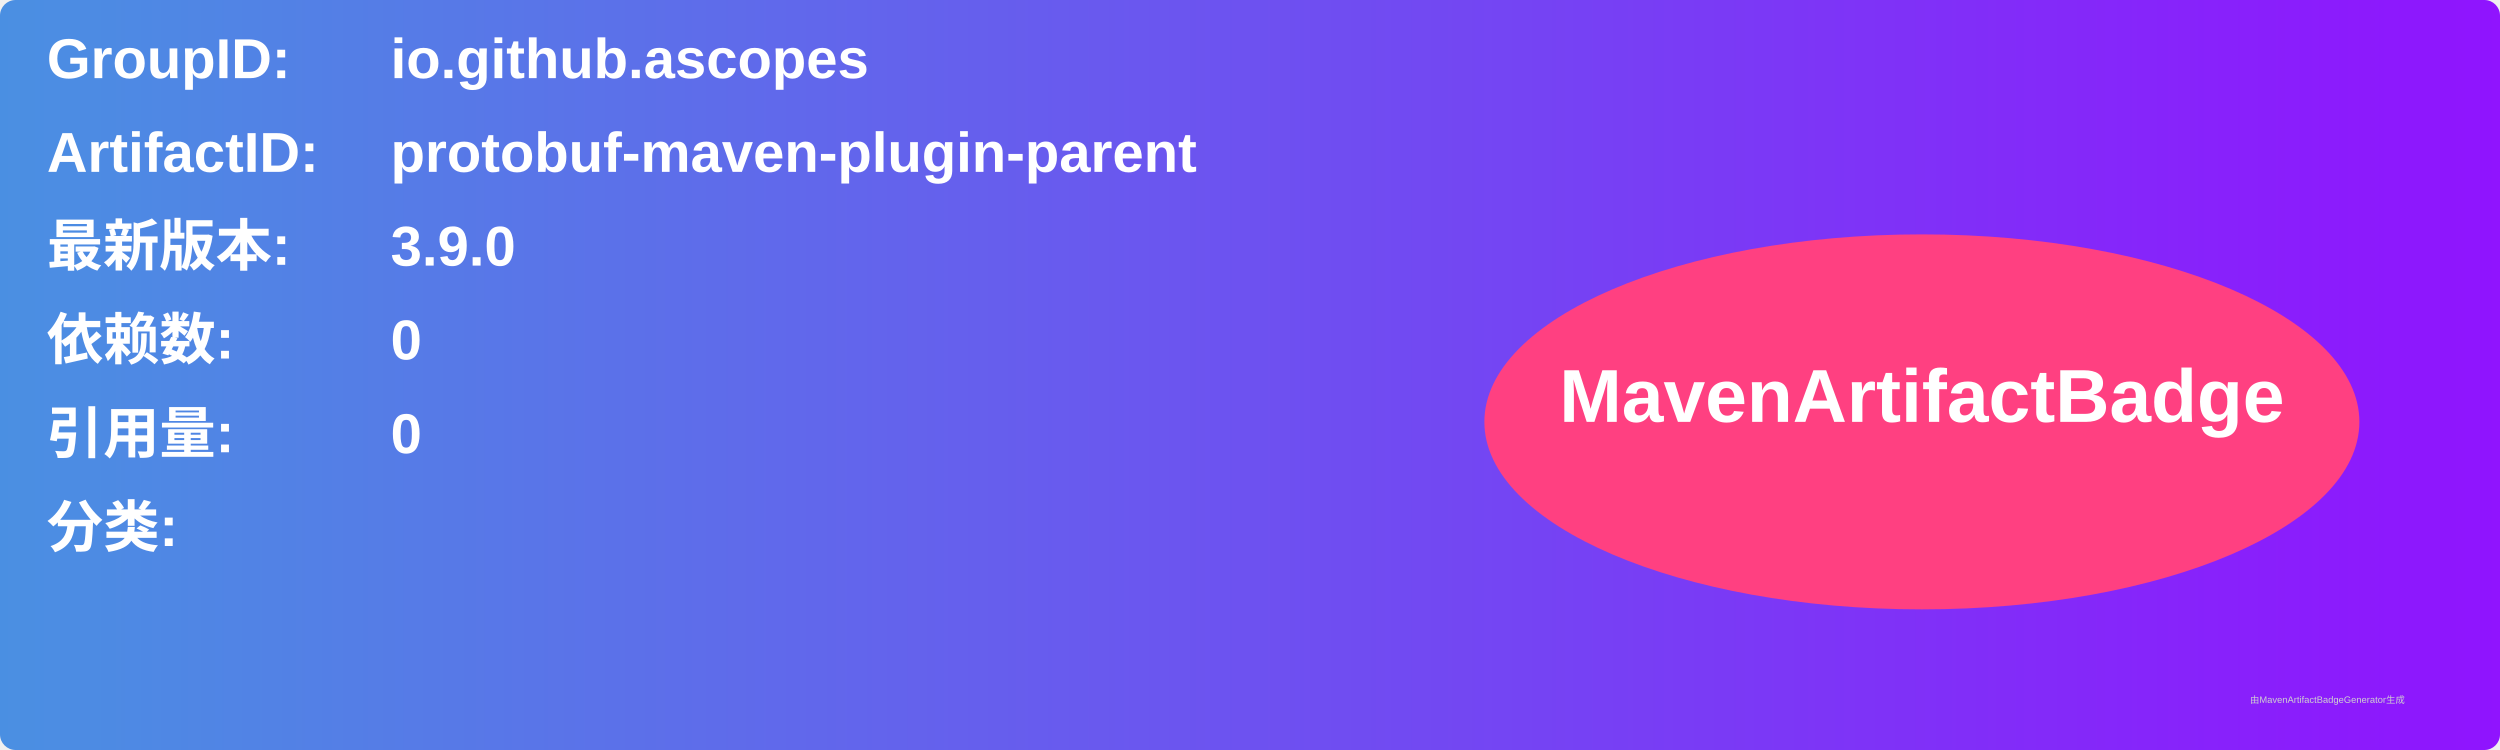
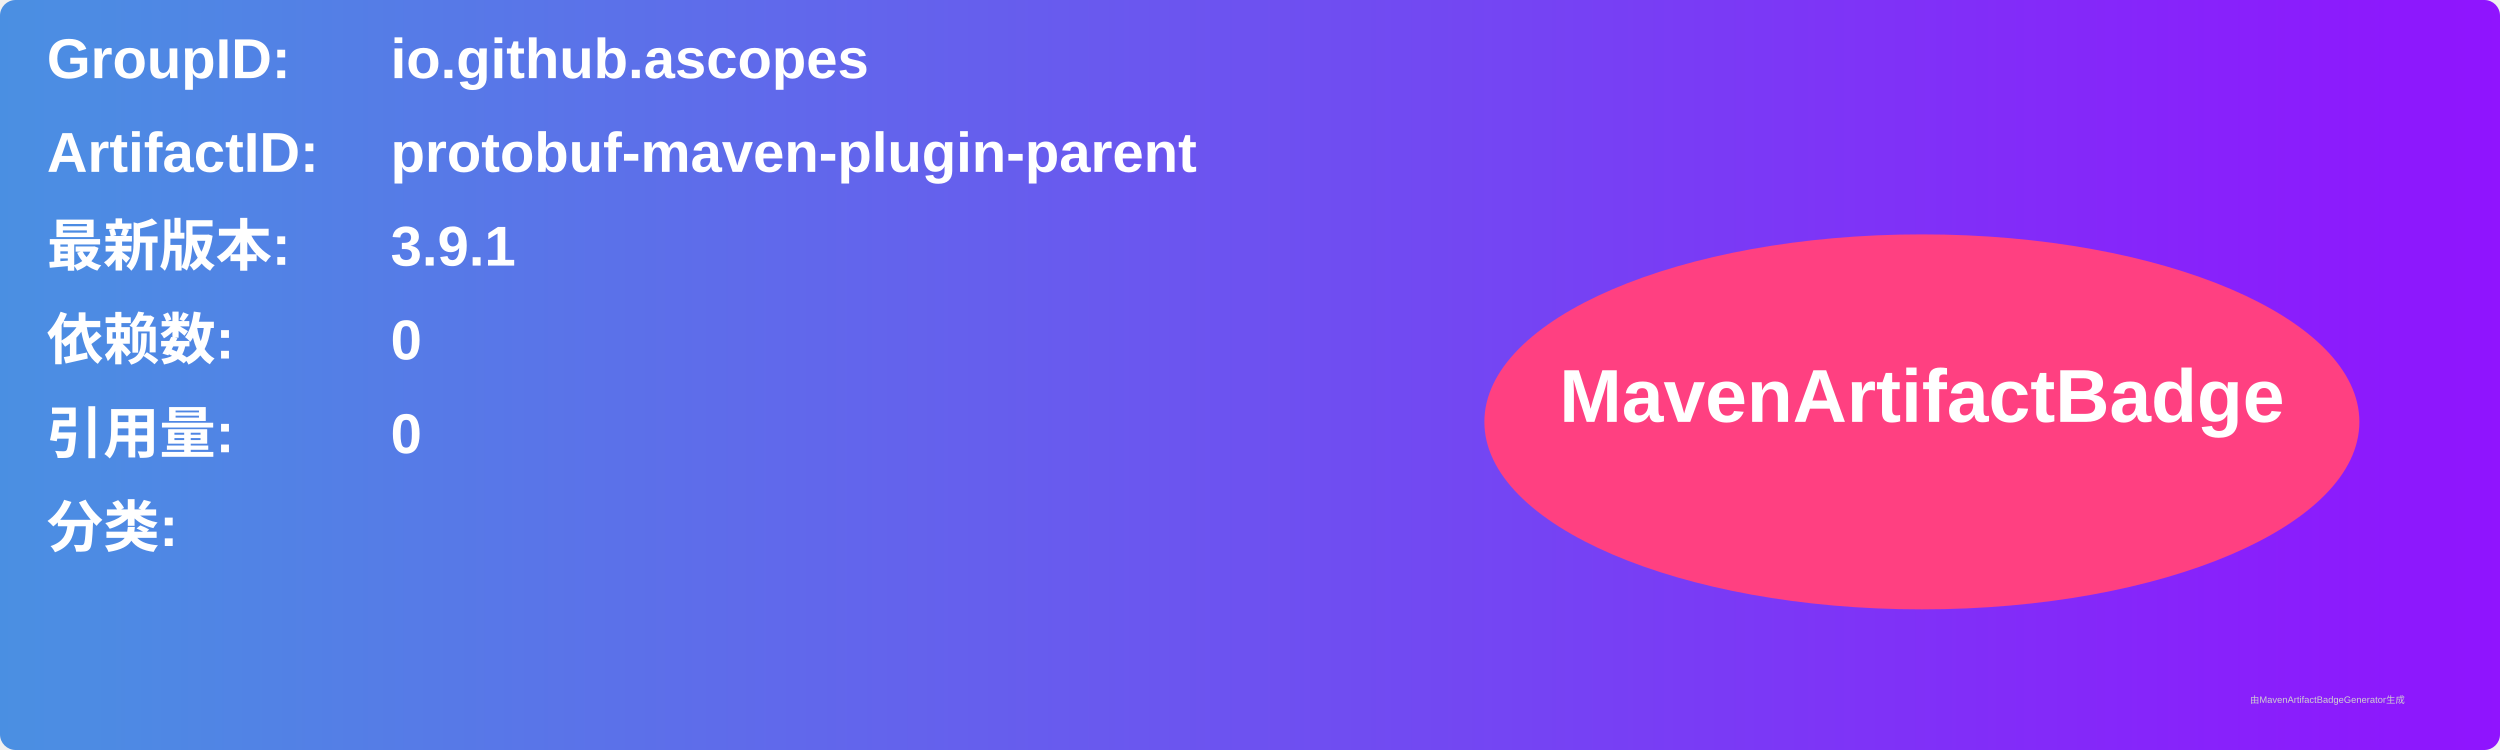
<svg xmlns="http://www.w3.org/2000/svg" width="800" height="240" viewBox="0 0 800 240">
  <linearGradient id="grad" x1="0%" y1="0%" x2="100%" y2="0%">
    <stop offset="0%" stop-color="#4a90e2" />
    <stop offset="100%" stop-color="#9013fe" />
  </linearGradient>
  <rect width="100%" height="100%" rx="5" ry="5" fill="url(#grad)" />
  <g transform="translate(15, 15)">
    <text x="0" y="10" font-family="Arial" font-size="18" fill="white" font-weight="bold" width="260">GroupID:</text>
    <text x="110" y="10" font-family="Arial" font-size="18" fill="white" font-weight="bold" width="460">io.github.ascopes</text>
    <text x="0" y="40" font-family="Arial" font-size="18" fill="white" font-weight="bold" width="260">ArtifactID:</text>
    <text x="110" y="40" font-family="Arial" font-size="18" fill="white" font-weight="bold" width="460">protobuf-maven-plugin-parent</text>
    <text x="0" y="70" font-family="Arial" font-size="18" fill="white" font-weight="bold">最新版本:</text>
    <text x="110" y="70" font-family="Arial" font-size="18" fill="white" font-weight="bold">
-       <tspan font-weight="bold">3.9.0</tspan>
+       <tspan font-weight="bold">3.9.1</tspan>
    </text>
    <text x="0" y="100" font-family="Arial" font-size="18" fill="white" font-weight="bold">依赖数: </text>
    <text x="110" y="100" font-family="Arial" font-size="18" fill="white">
      <tspan font-weight="bold">0</tspan>
    </text>
    <text x="0" y="130" font-family="Arial" font-size="18" fill="white" font-weight="bold">引用量: </text>
    <text x="110" y="130" font-family="Arial" font-size="18" fill="white">
      <tspan font-weight="bold">0</tspan>
    </text>
    <text x="0" y="160" font-family="Arial" font-size="18" fill="white" font-weight="bold">分类:</text>
    <text x="10" y="190" font-family="Arial" font-size="10" fill="white">
      <tspan font-weight="bold" />
    </text>
    <ellipse cx="600" cy="120" rx="140" ry="60" fill="#ff4081" />
    <text x="600" y="120" text-anchor="middle" font-family="Arial" font-size="24" fill="white" font-weight="bold">MavenArtifactBadge</text>
  </g>
  <text x="720" y="225" font-family="Arial" font-size="3" fill="#d0d0d0">由MavenArtifactBadgeGenerator生成</text>
</svg>
